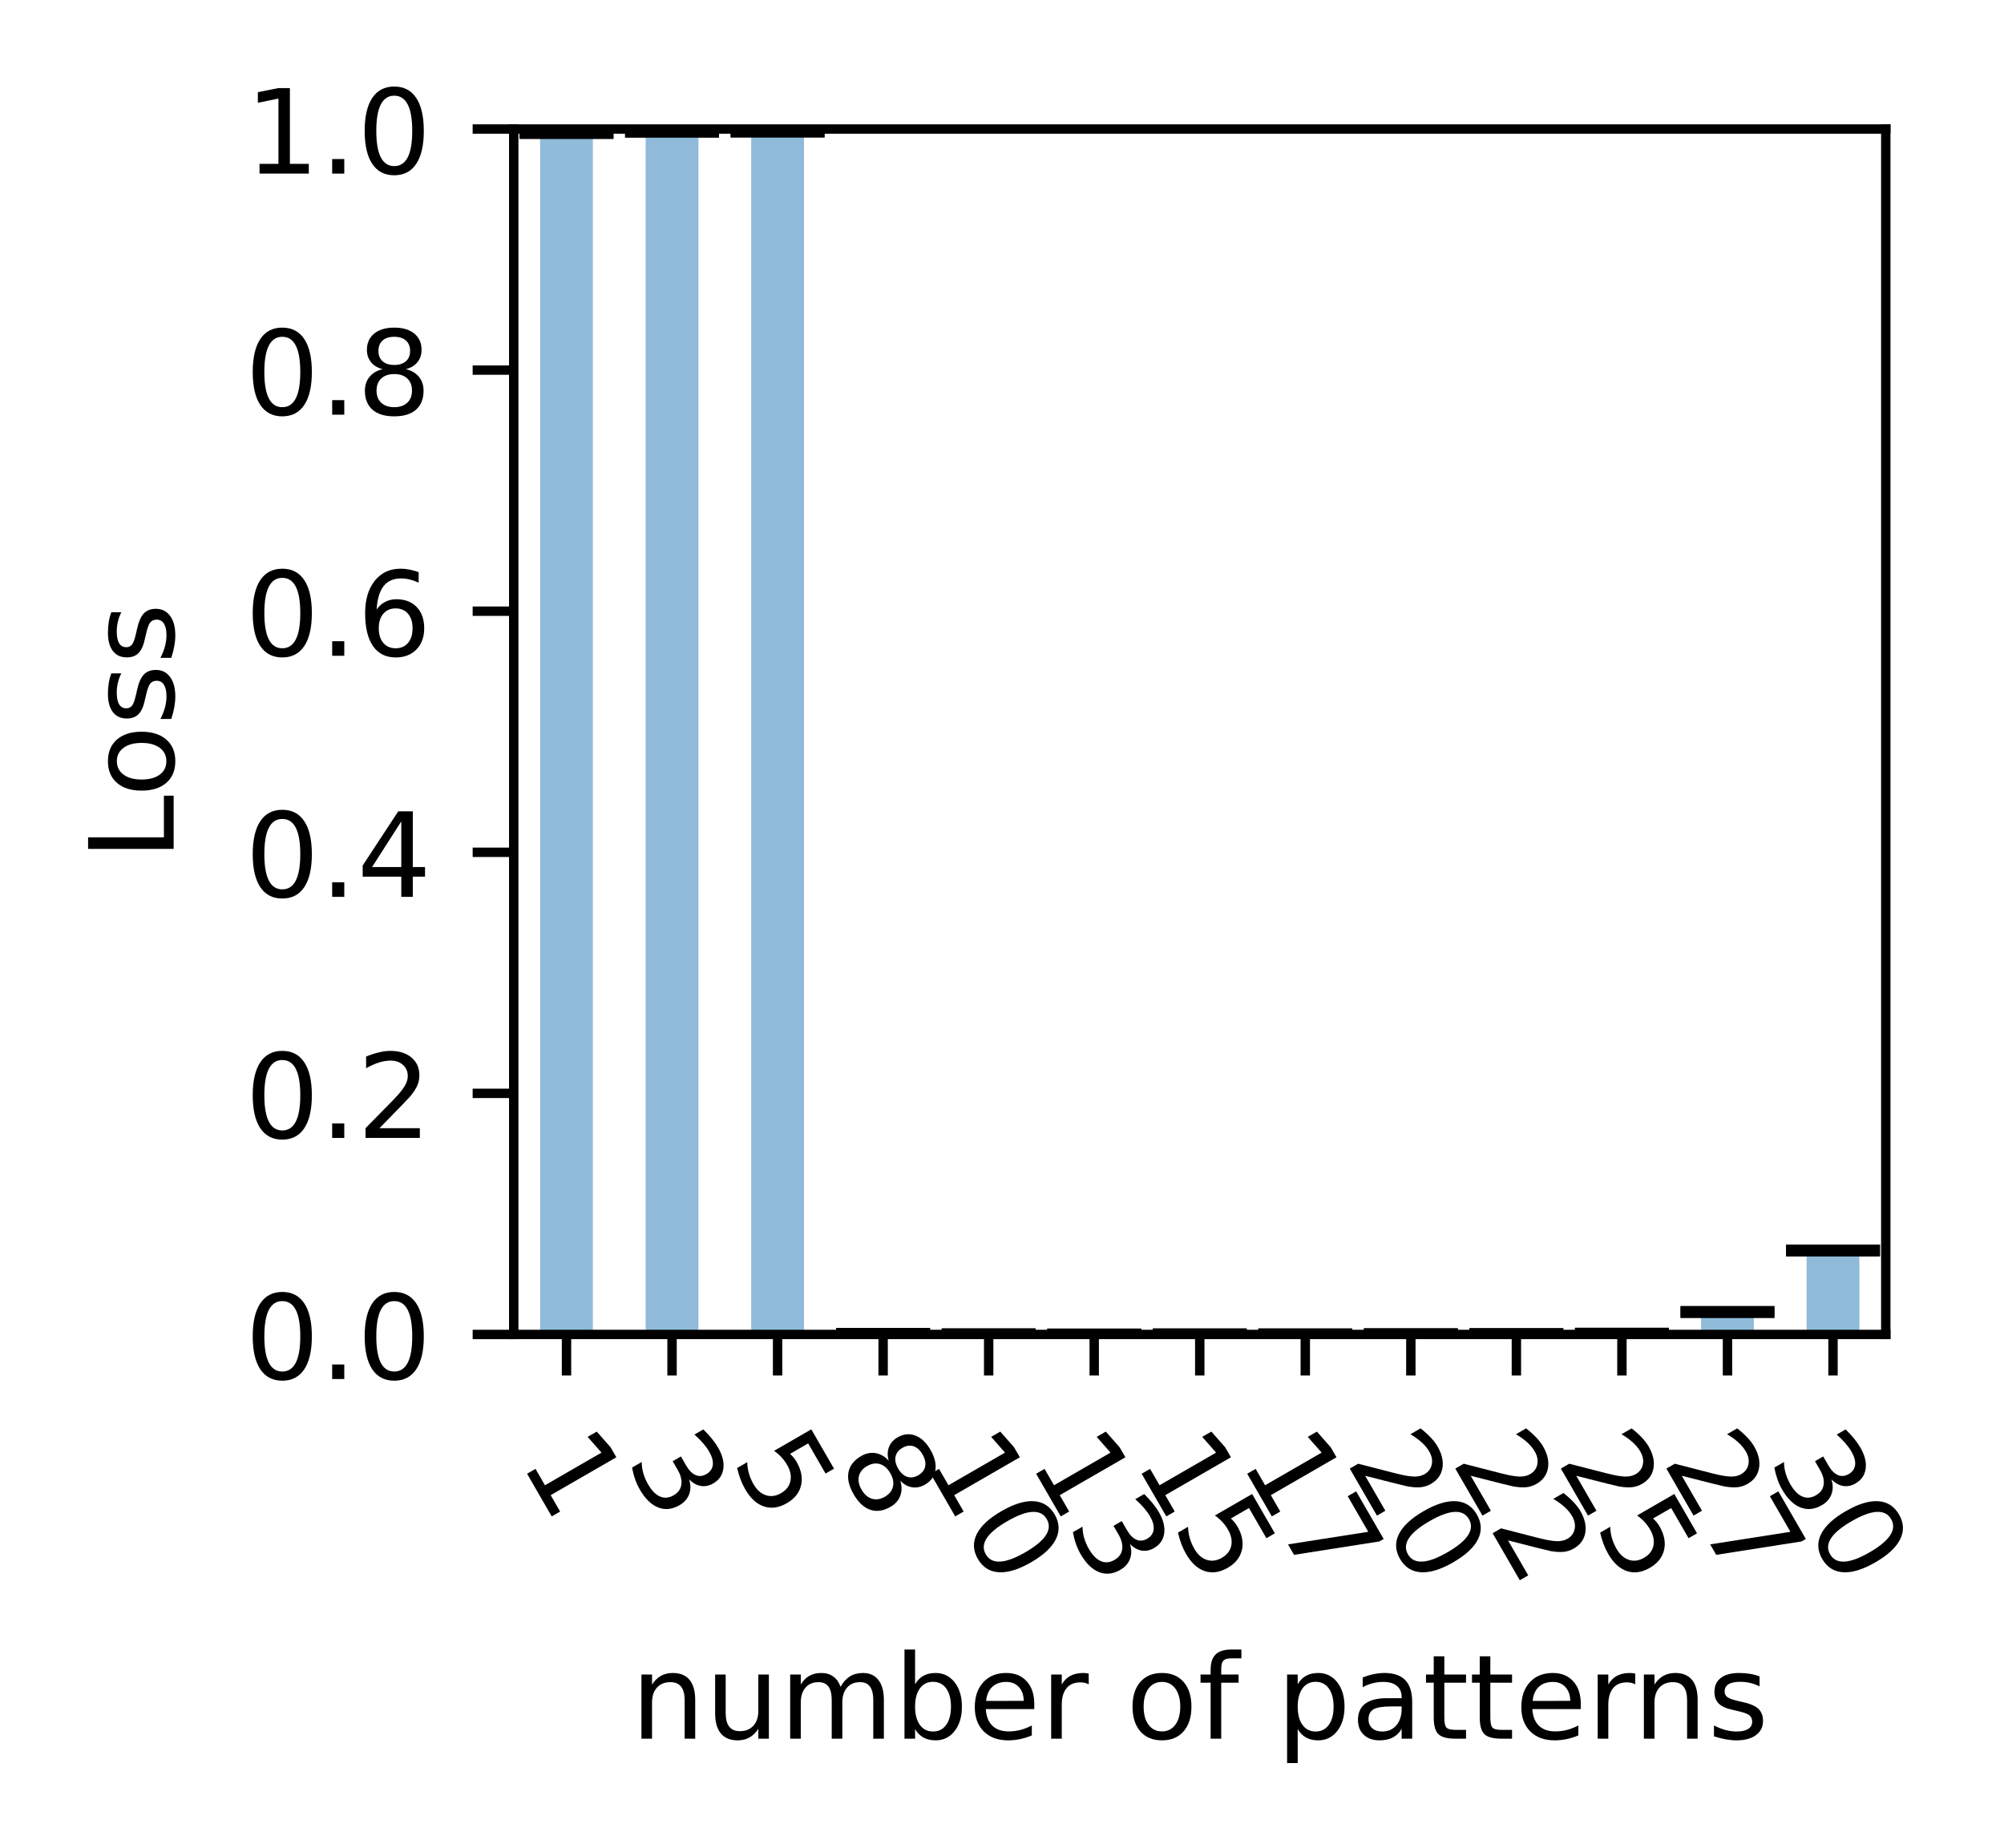
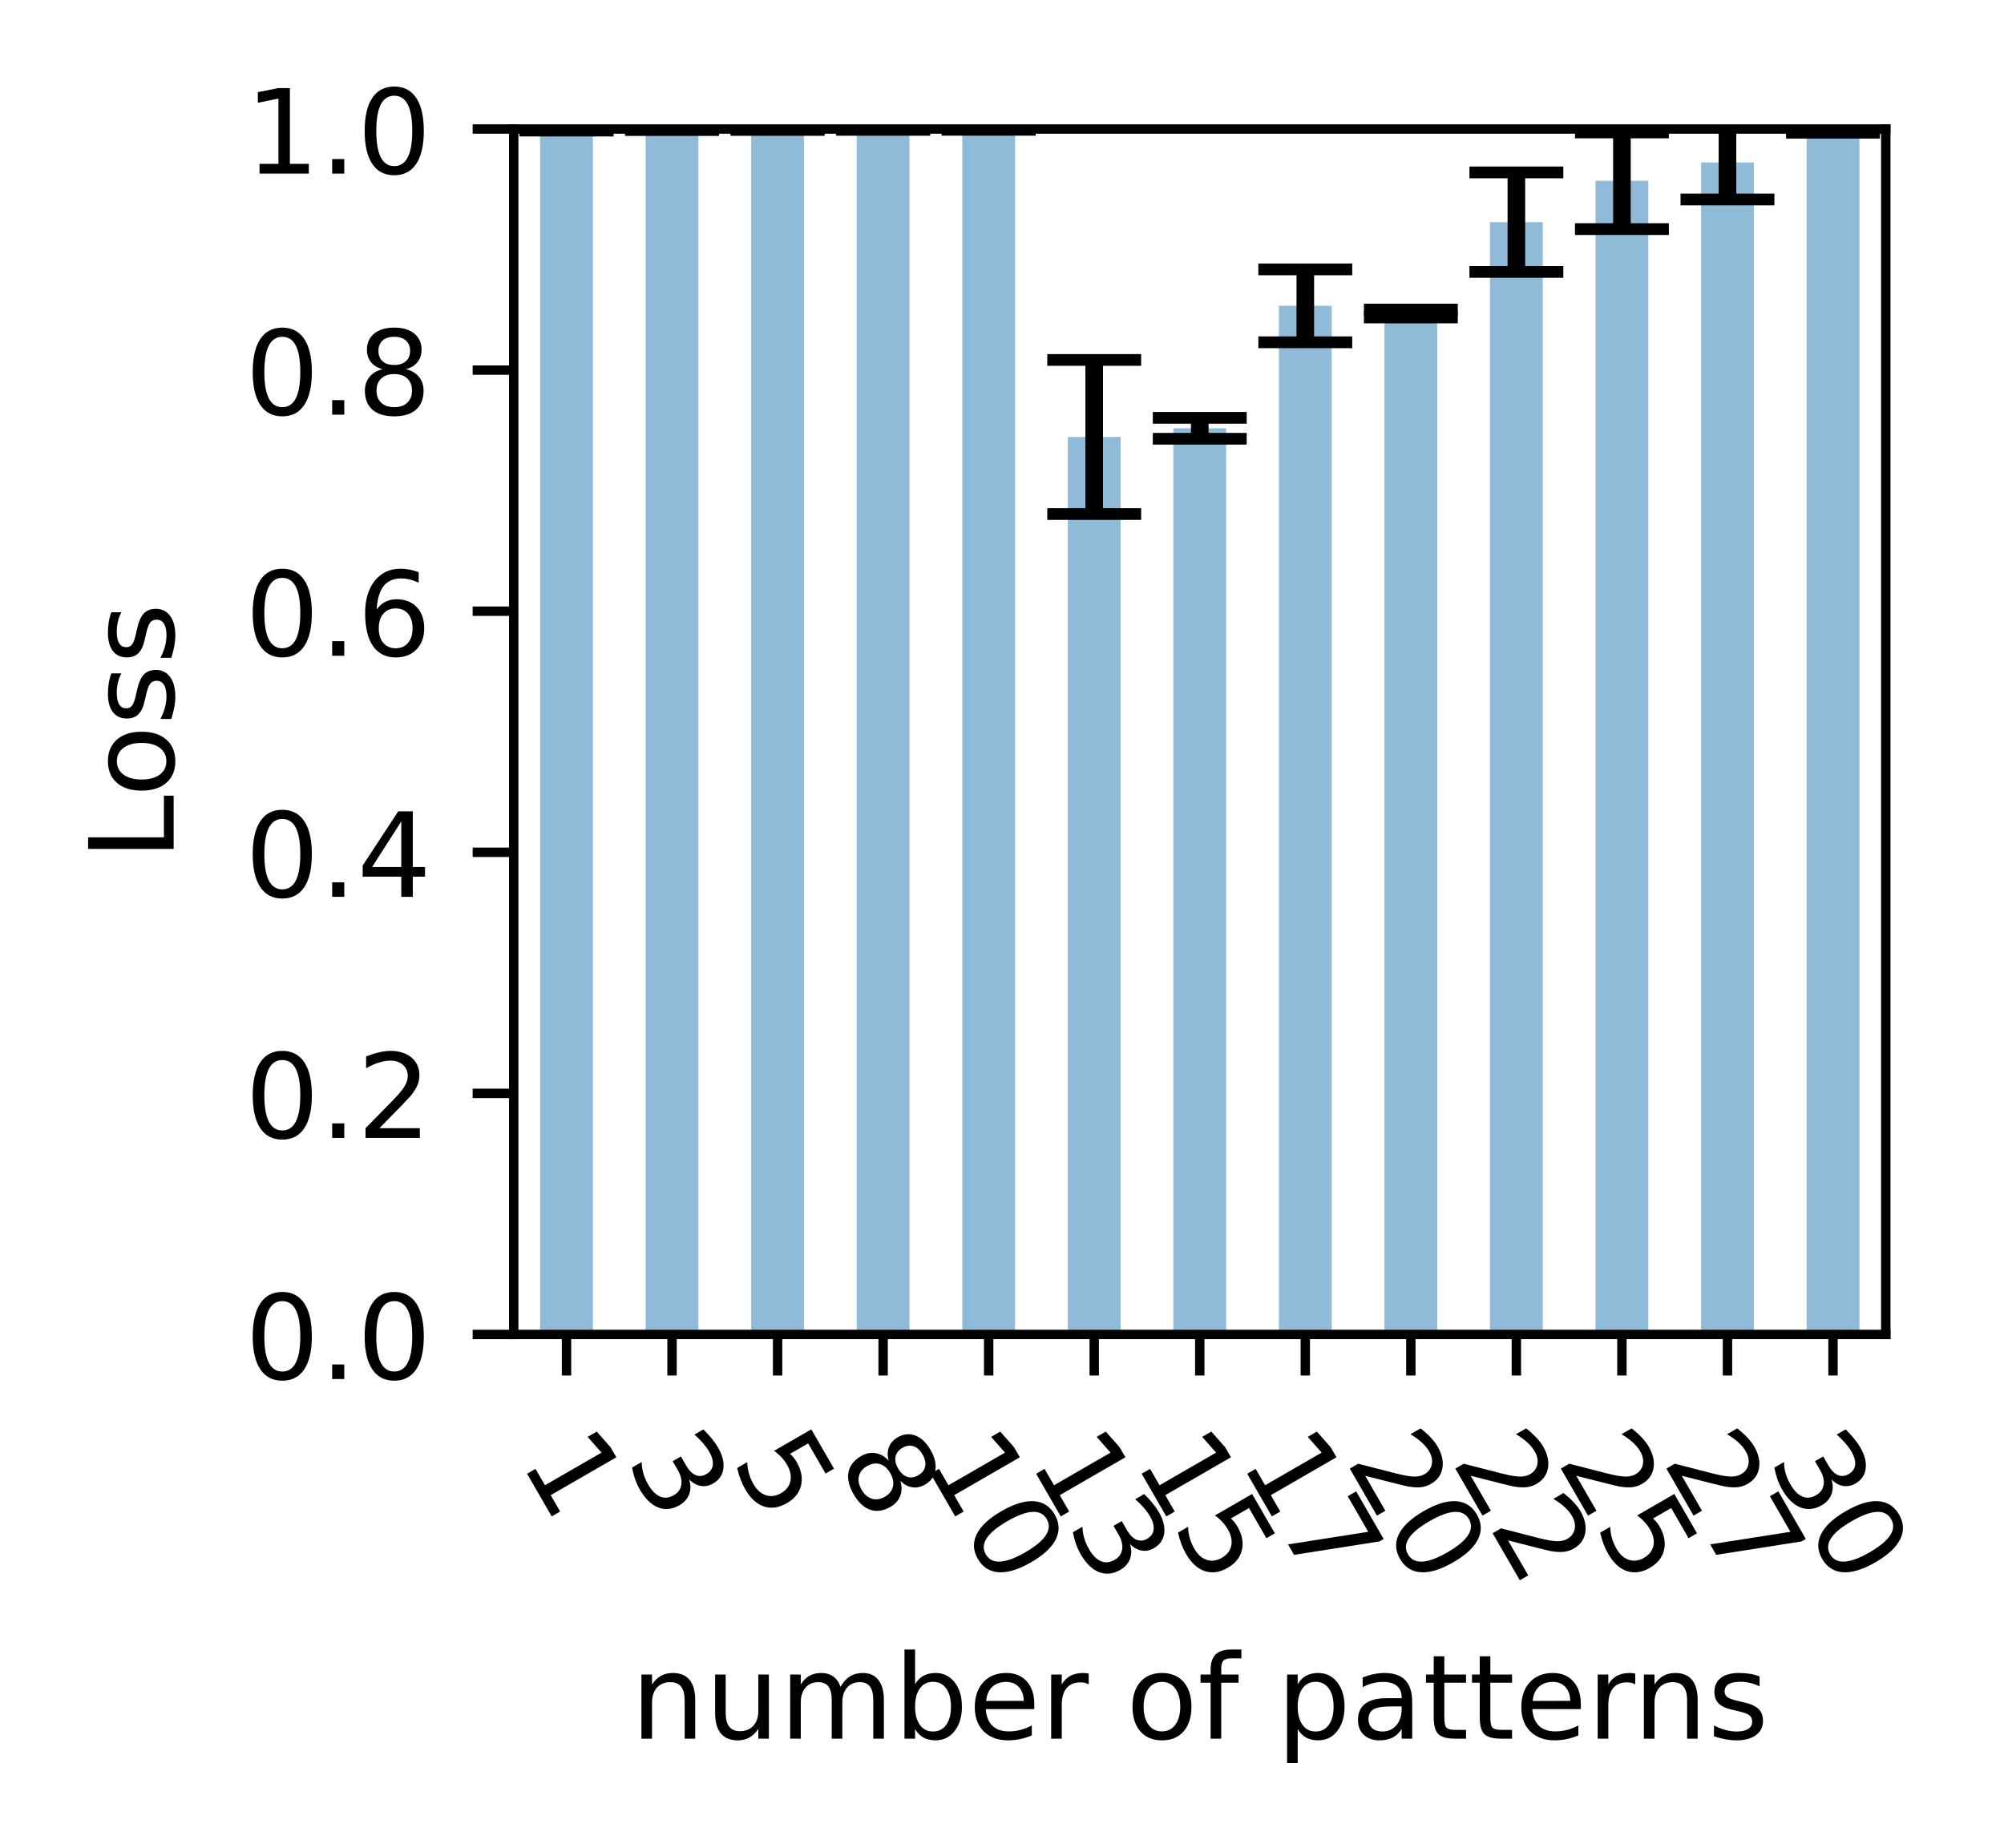
<svg xmlns="http://www.w3.org/2000/svg" xmlns:xlink="http://www.w3.org/1999/xlink" width="170.785pt" height="157.492pt" viewBox="0 0 170.785 157.492" version="1.1">
  <defs>
    <style type="text/css">*{stroke-linejoin: round; stroke-linecap: butt}</style>
  </defs>
  <g id="figure_1">
    <g id="patch_1">
      <path d="M -0 157.492  L 170.785 157.492  L 170.785 0  L -0 0  L -0 157.492  z " style="fill: none" />
    </g>
    <g id="axes_1">
      <g id="patch_2">
        <path d="M 43.781 113.755  L 160.71 113.755  L 160.71 10.999  L 43.781 10.999  L 43.781 113.755  z " style="fill: none" />
      </g>
      <g id="patch_3">
-         <path d="M 46.03 113.755  L 50.527 113.755  L 50.527 11.335  L 46.03 11.335  z " clip-path="url(#pc8d41632e6)" style="fill: #1f77b4; opacity: 0.5" />
+         <path d="M 46.03 113.755  L 50.527 113.755  L 50.527 11.122  L 46.03 11.122  z " clip-path="url(#p67c3235caa)" style="fill: #1f77b4; opacity: 0.5" />
      </g>
      <g id="patch_4">
-         <path d="M 55.024 113.755  L 59.522 113.755  L 59.522 11.223  L 55.024 11.223  z " clip-path="url(#pc8d41632e6)" style="fill: #1f77b4; opacity: 0.5" />
+         <path d="M 55.024 113.755  L 59.522 113.755  L 59.522 11.07  L 55.024 11.07  z " clip-path="url(#p67c3235caa)" style="fill: #1f77b4; opacity: 0.5" />
      </g>
      <g id="patch_5">
-         <path d="M 64.019 113.755  L 68.516 113.755  L 68.516 11.212  L 64.019 11.212  z " clip-path="url(#pc8d41632e6)" style="fill: #1f77b4; opacity: 0.5" />
+         <path d="M 64.019 113.755  L 68.516 113.755  L 68.516 11.063  L 64.019 11.063  z " clip-path="url(#p67c3235caa)" style="fill: #1f77b4; opacity: 0.5" />
      </g>
      <g id="patch_6">
-         <path d="M 73.014 113.755  L 77.511 113.755  L 77.511 113.697  L 73.014 113.697  z " clip-path="url(#pc8d41632e6)" style="fill: #1f77b4; opacity: 0.5" />
+         <path d="M 73.014 113.755  L 77.511 113.755  L 77.511 11.059  L 73.014 11.059  z " clip-path="url(#p67c3235caa)" style="fill: #1f77b4; opacity: 0.5" />
      </g>
      <g id="patch_7">
-         <path d="M 82.008 113.755  L 86.505 113.755  L 86.505 113.74  L 82.008 113.74  z " clip-path="url(#pc8d41632e6)" style="fill: #1f77b4; opacity: 0.5" />
+         <path d="M 82.008 113.755  L 86.505 113.755  L 86.505 11.056  L 82.008 11.056  z " clip-path="url(#p67c3235caa)" style="fill: #1f77b4; opacity: 0.5" />
      </g>
      <g id="patch_8">
-         <path d="M 91.003 113.755  L 95.5 113.755  L 95.5 113.755  L 91.003 113.755  z " clip-path="url(#pc8d41632e6)" style="fill: #1f77b4; opacity: 0.5" />
+         <path d="M 91.003 113.755  L 95.5 113.755  L 95.5 37.251  L 91.003 37.251  z " clip-path="url(#p67c3235caa)" style="fill: #1f77b4; opacity: 0.5" />
      </g>
      <g id="patch_9">
-         <path d="M 99.997 113.755  L 104.494 113.755  L 104.494 113.748  L 99.997 113.748  z " clip-path="url(#pc8d41632e6)" style="fill: #1f77b4; opacity: 0.5" />
+         <path d="M 99.997 113.755  L 104.494 113.755  L 104.494 36.51  L 99.997 36.51  z " clip-path="url(#p67c3235caa)" style="fill: #1f77b4; opacity: 0.5" />
      </g>
      <g id="patch_10">
-         <path d="M 108.992 113.755  L 113.489 113.755  L 113.489 113.746  L 108.992 113.746  z " clip-path="url(#pc8d41632e6)" style="fill: #1f77b4; opacity: 0.5" />
+         <path d="M 108.992 113.755  L 113.489 113.755  L 113.489 26.071  L 108.992 26.071  z " clip-path="url(#p67c3235caa)" style="fill: #1f77b4; opacity: 0.5" />
      </g>
      <g id="patch_11">
-         <path d="M 117.986 113.755  L 122.484 113.755  L 122.484 113.734  L 117.986 113.734  z " clip-path="url(#pc8d41632e6)" style="fill: #1f77b4; opacity: 0.5" />
+         <path d="M 117.986 113.755  L 122.484 113.755  L 122.484 26.723  L 117.986 26.723  z " clip-path="url(#p67c3235caa)" style="fill: #1f77b4; opacity: 0.5" />
      </g>
      <g id="patch_12">
-         <path d="M 126.981 113.755  L 131.478 113.755  L 131.478 113.722  L 126.981 113.722  z " clip-path="url(#pc8d41632e6)" style="fill: #1f77b4; opacity: 0.5" />
+         <path d="M 126.981 113.755  L 131.478 113.755  L 131.478 18.939  L 126.981 18.939  z " clip-path="url(#p67c3235caa)" style="fill: #1f77b4; opacity: 0.5" />
      </g>
      <g id="patch_13">
-         <path d="M 135.975 113.755  L 140.473 113.755  L 140.473 113.687  L 135.975 113.687  z " clip-path="url(#pc8d41632e6)" style="fill: #1f77b4; opacity: 0.5" />
+         <path d="M 135.975 113.755  L 140.473 113.755  L 140.473 15.411  L 135.975 15.411  z " clip-path="url(#p67c3235caa)" style="fill: #1f77b4; opacity: 0.5" />
      </g>
      <g id="patch_14">
-         <path d="M 144.97 113.755  L 149.467 113.755  L 149.467 111.838  L 144.97 111.838  z " clip-path="url(#pc8d41632e6)" style="fill: #1f77b4; opacity: 0.5" />
+         <path d="M 144.97 113.755  L 149.467 113.755  L 149.467 13.848  L 144.97 13.848  z " clip-path="url(#p67c3235caa)" style="fill: #1f77b4; opacity: 0.5" />
      </g>
      <g id="patch_15">
-         <path d="M 153.964 113.755  L 158.462 113.755  L 158.462 106.595  L 153.964 106.595  z " clip-path="url(#pc8d41632e6)" style="fill: #1f77b4; opacity: 0.5" />
+         <path d="M 153.964 113.755  L 158.462 113.755  L 158.462 11.16  L 153.964 11.16  z " clip-path="url(#p67c3235caa)" style="fill: #1f77b4; opacity: 0.5" />
      </g>
      <g id="matplotlib.axis_1">
        <g id="xtick_1">
          <g id="line2d_1">
            <defs>
-               <path id="mbd20e895d9" d="M 0 0  L 0 3.5  " style="stroke: #000000; stroke-width: 0.8" />
+               <path id="m552eca03ba" d="M 0 0  L 0 3.5  " style="stroke: #000000; stroke-width: 0.8" />
            </defs>
            <g>
-               <use xlink:href="#mbd20e895d9" x="48.279" y="113.755" style="stroke: #000000; stroke-width: 0.8" />
+               <use xlink:href="#m552eca03ba" x="48.279" y="113.755" style="stroke: #000000; stroke-width: 0.8" />
            </g>
          </g>
          <g id="text_1">
            <g transform="translate(44.29821 124.5543) rotate(-300) scale(0.1 -0.1)">
              <defs>
                <path id="DejaVuSans-31" d="M 794 531  L 1825 531  L 1825 4091  L 703 3866  L 703 4441  L 1819 4666  L 2450 4666  L 2450 531  L 3481 531  L 3481 0  L 794 0  L 794 531  z " transform="scale(0.015625)" />
              </defs>
              <use xlink:href="#DejaVuSans-31" />
            </g>
          </g>
        </g>
        <g id="xtick_2">
          <g id="line2d_2">
            <g>
-               <use xlink:href="#mbd20e895d9" x="57.273" y="113.755" style="stroke: #000000; stroke-width: 0.8" />
+               <use xlink:href="#m552eca03ba" x="57.273" y="113.755" style="stroke: #000000; stroke-width: 0.8" />
            </g>
          </g>
          <g id="text_2">
            <g transform="translate(53.29276 124.5543) rotate(-300) scale(0.1 -0.1)">
              <defs>
                <path id="DejaVuSans-33" d="M 2597 2516  Q 3050 2419 3304 2112  Q 3559 1806 3559 1356  Q 3559 666 3084 287  Q 2609 -91 1734 -91  Q 1441 -91 1130 -33  Q 819 25 488 141  L 488 750  Q 750 597 1062 519  Q 1375 441 1716 441  Q 2309 441 2620 675  Q 2931 909 2931 1356  Q 2931 1769 2642 2001  Q 2353 2234 1838 2234  L 1294 2234  L 1294 2753  L 1863 2753  Q 2328 2753 2575 2939  Q 2822 3125 2822 3475  Q 2822 3834 2567 4026  Q 2313 4219 1838 4219  Q 1578 4219 1281 4162  Q 984 4106 628 3988  L 628 4550  Q 988 4650 1302 4700  Q 1616 4750 1894 4750  Q 2613 4750 3031 4423  Q 3450 4097 3450 3541  Q 3450 3153 3228 2886  Q 3006 2619 2597 2516  z " transform="scale(0.015625)" />
              </defs>
              <use xlink:href="#DejaVuSans-33" />
            </g>
          </g>
        </g>
        <g id="xtick_3">
          <g id="line2d_3">
            <g>
-               <use xlink:href="#mbd20e895d9" x="66.268" y="113.755" style="stroke: #000000; stroke-width: 0.8" />
+               <use xlink:href="#m552eca03ba" x="66.268" y="113.755" style="stroke: #000000; stroke-width: 0.8" />
            </g>
          </g>
          <g id="text_3">
            <g transform="translate(62.28731 124.5543) rotate(-300) scale(0.1 -0.1)">
              <defs>
                <path id="DejaVuSans-35" d="M 691 4666  L 3169 4666  L 3169 4134  L 1269 4134  L 1269 2991  Q 1406 3038 1543 3061  Q 1681 3084 1819 3084  Q 2600 3084 3056 2656  Q 3513 2228 3513 1497  Q 3513 744 3044 326  Q 2575 -91 1722 -91  Q 1428 -91 1123 -41  Q 819 9 494 109  L 494 744  Q 775 591 1075 516  Q 1375 441 1709 441  Q 2250 441 2565 725  Q 2881 1009 2881 1497  Q 2881 1984 2565 2268  Q 2250 2553 1709 2553  Q 1456 2553 1204 2497  Q 953 2441 691 2322  L 691 4666  z " transform="scale(0.015625)" />
              </defs>
              <use xlink:href="#DejaVuSans-35" />
            </g>
          </g>
        </g>
        <g id="xtick_4">
          <g id="line2d_4">
            <g>
-               <use xlink:href="#mbd20e895d9" x="75.262" y="113.755" style="stroke: #000000; stroke-width: 0.8" />
+               <use xlink:href="#m552eca03ba" x="75.262" y="113.755" style="stroke: #000000; stroke-width: 0.8" />
            </g>
          </g>
          <g id="text_4">
            <g transform="translate(71.28186 124.5543) rotate(-300) scale(0.1 -0.1)">
              <defs>
                <path id="DejaVuSans-38" d="M 2034 2216  Q 1584 2216 1326 1975  Q 1069 1734 1069 1313  Q 1069 891 1326 650  Q 1584 409 2034 409  Q 2484 409 2743 651  Q 3003 894 3003 1313  Q 3003 1734 2745 1975  Q 2488 2216 2034 2216  z M 1403 2484  Q 997 2584 770 2862  Q 544 3141 544 3541  Q 544 4100 942 4425  Q 1341 4750 2034 4750  Q 2731 4750 3128 4425  Q 3525 4100 3525 3541  Q 3525 3141 3298 2862  Q 3072 2584 2669 2484  Q 3125 2378 3379 2068  Q 3634 1759 3634 1313  Q 3634 634 3220 271  Q 2806 -91 2034 -91  Q 1263 -91 848 271  Q 434 634 434 1313  Q 434 1759 690 2068  Q 947 2378 1403 2484  z M 1172 3481  Q 1172 3119 1398 2916  Q 1625 2713 2034 2713  Q 2441 2713 2670 2916  Q 2900 3119 2900 3481  Q 2900 3844 2670 4047  Q 2441 4250 2034 4250  Q 1625 4250 1398 4047  Q 1172 3844 1172 3481  z " transform="scale(0.015625)" />
              </defs>
              <use xlink:href="#DejaVuSans-38" />
            </g>
          </g>
        </g>
        <g id="xtick_5">
          <g id="line2d_5">
            <g>
-               <use xlink:href="#mbd20e895d9" x="84.257" y="113.755" style="stroke: #000000; stroke-width: 0.8" />
+               <use xlink:href="#m552eca03ba" x="84.257" y="113.755" style="stroke: #000000; stroke-width: 0.8" />
            </g>
          </g>
          <g id="text_5">
            <g transform="translate(78.68578 124.5543) rotate(-300) scale(0.1 -0.1)">
              <defs>
                <path id="DejaVuSans-30" d="M 2034 4250  Q 1547 4250 1301 3770  Q 1056 3291 1056 2328  Q 1056 1369 1301 889  Q 1547 409 2034 409  Q 2525 409 2770 889  Q 3016 1369 3016 2328  Q 3016 3291 2770 3770  Q 2525 4250 2034 4250  z M 2034 4750  Q 2819 4750 3233 4129  Q 3647 3509 3647 2328  Q 3647 1150 3233 529  Q 2819 -91 2034 -91  Q 1250 -91 836 529  Q 422 1150 422 2328  Q 422 3509 836 4129  Q 1250 4750 2034 4750  z " transform="scale(0.015625)" />
              </defs>
              <use xlink:href="#DejaVuSans-31" />
              <use xlink:href="#DejaVuSans-30" transform="translate(63.62305 0)" />
            </g>
          </g>
        </g>
        <g id="xtick_6">
          <g id="line2d_6">
            <g>
-               <use xlink:href="#mbd20e895d9" x="93.251" y="113.755" style="stroke: #000000; stroke-width: 0.8" />
+               <use xlink:href="#m552eca03ba" x="93.251" y="113.755" style="stroke: #000000; stroke-width: 0.8" />
            </g>
          </g>
          <g id="text_6">
            <g transform="translate(87.68033 124.5543) rotate(-300) scale(0.1 -0.1)">
              <use xlink:href="#DejaVuSans-31" />
              <use xlink:href="#DejaVuSans-33" transform="translate(63.62305 0)" />
            </g>
          </g>
        </g>
        <g id="xtick_7">
          <g id="line2d_7">
            <g>
-               <use xlink:href="#mbd20e895d9" x="102.246" y="113.755" style="stroke: #000000; stroke-width: 0.8" />
+               <use xlink:href="#m552eca03ba" x="102.246" y="113.755" style="stroke: #000000; stroke-width: 0.8" />
            </g>
          </g>
          <g id="text_7">
            <g transform="translate(96.67488 124.5543) rotate(-300) scale(0.1 -0.1)">
              <use xlink:href="#DejaVuSans-31" />
              <use xlink:href="#DejaVuSans-35" transform="translate(63.62305 0)" />
            </g>
          </g>
        </g>
        <g id="xtick_8">
          <g id="line2d_8">
            <g>
-               <use xlink:href="#mbd20e895d9" x="111.24" y="113.755" style="stroke: #000000; stroke-width: 0.8" />
+               <use xlink:href="#m552eca03ba" x="111.24" y="113.755" style="stroke: #000000; stroke-width: 0.8" />
            </g>
          </g>
          <g id="text_8">
            <g transform="translate(105.6694 124.5543) rotate(-300) scale(0.1 -0.1)">
              <defs>
                <path id="DejaVuSans-37" d="M 525 4666  L 3525 4666  L 3525 4397  L 1831 0  L 1172 0  L 2766 4134  L 525 4134  L 525 4666  z " transform="scale(0.015625)" />
              </defs>
              <use xlink:href="#DejaVuSans-31" />
              <use xlink:href="#DejaVuSans-37" transform="translate(63.62305 0)" />
            </g>
          </g>
        </g>
        <g id="xtick_9">
          <g id="line2d_9">
            <g>
-               <use xlink:href="#mbd20e895d9" x="120.235" y="113.755" style="stroke: #000000; stroke-width: 0.8" />
+               <use xlink:href="#m552eca03ba" x="120.235" y="113.755" style="stroke: #000000; stroke-width: 0.8" />
            </g>
          </g>
          <g id="text_9">
            <g transform="translate(114.664 124.5543) rotate(-300) scale(0.1 -0.1)">
              <defs>
                <path id="DejaVuSans-32" d="M 1228 531  L 3431 531  L 3431 0  L 469 0  L 469 531  Q 828 903 1448 1529  Q 2069 2156 2228 2338  Q 2531 2678 2651 2914  Q 2772 3150 2772 3378  Q 2772 3750 2511 3984  Q 2250 4219 1831 4219  Q 1534 4219 1204 4116  Q 875 4013 500 3803  L 500 4441  Q 881 4594 1212 4672  Q 1544 4750 1819 4750  Q 2544 4750 2975 4387  Q 3406 4025 3406 3419  Q 3406 3131 3298 2873  Q 3191 2616 2906 2266  Q 2828 2175 2409 1742  Q 1991 1309 1228 531  z " transform="scale(0.015625)" />
              </defs>
              <use xlink:href="#DejaVuSans-32" />
              <use xlink:href="#DejaVuSans-30" transform="translate(63.62305 0)" />
            </g>
          </g>
        </g>
        <g id="xtick_10">
          <g id="line2d_10">
            <g>
-               <use xlink:href="#mbd20e895d9" x="129.229" y="113.755" style="stroke: #000000; stroke-width: 0.8" />
+               <use xlink:href="#m552eca03ba" x="129.229" y="113.755" style="stroke: #000000; stroke-width: 0.8" />
            </g>
          </g>
          <g id="text_10">
            <g transform="translate(123.6585 124.5543) rotate(-300) scale(0.1 -0.1)">
              <use xlink:href="#DejaVuSans-32" />
              <use xlink:href="#DejaVuSans-32" transform="translate(63.62305 0)" />
            </g>
          </g>
        </g>
        <g id="xtick_11">
          <g id="line2d_11">
            <g>
-               <use xlink:href="#mbd20e895d9" x="138.224" y="113.755" style="stroke: #000000; stroke-width: 0.8" />
+               <use xlink:href="#m552eca03ba" x="138.224" y="113.755" style="stroke: #000000; stroke-width: 0.8" />
            </g>
          </g>
          <g id="text_11">
            <g transform="translate(132.6531 124.5543) rotate(-300) scale(0.1 -0.1)">
              <use xlink:href="#DejaVuSans-32" />
              <use xlink:href="#DejaVuSans-35" transform="translate(63.62305 0)" />
            </g>
          </g>
        </g>
        <g id="xtick_12">
          <g id="line2d_12">
            <g>
-               <use xlink:href="#mbd20e895d9" x="147.219" y="113.755" style="stroke: #000000; stroke-width: 0.8" />
+               <use xlink:href="#m552eca03ba" x="147.219" y="113.755" style="stroke: #000000; stroke-width: 0.8" />
            </g>
          </g>
          <g id="text_12">
            <g transform="translate(141.6476 124.5543) rotate(-300) scale(0.1 -0.1)">
              <use xlink:href="#DejaVuSans-32" />
              <use xlink:href="#DejaVuSans-37" transform="translate(63.62305 0)" />
            </g>
          </g>
        </g>
        <g id="xtick_13">
          <g id="line2d_13">
            <g>
-               <use xlink:href="#mbd20e895d9" x="156.213" y="113.755" style="stroke: #000000; stroke-width: 0.8" />
+               <use xlink:href="#m552eca03ba" x="156.213" y="113.755" style="stroke: #000000; stroke-width: 0.8" />
            </g>
          </g>
          <g id="text_13">
            <g transform="translate(150.6422 124.5543) rotate(-300) scale(0.1 -0.1)">
              <use xlink:href="#DejaVuSans-33" />
              <use xlink:href="#DejaVuSans-30" transform="translate(63.62305 0)" />
            </g>
          </g>
        </g>
        <g id="text_14">
          <g transform="translate(53.75754 148.2128) scale(0.1 -0.1)">
            <defs>
              <path id="DejaVuSans-6e" d="M 3513 2113  L 3513 0  L 2938 0  L 2938 2094  Q 2938 2591 2744 2837  Q 2550 3084 2163 3084  Q 1697 3084 1428 2787  Q 1159 2491 1159 1978  L 1159 0  L 581 0  L 581 3500  L 1159 3500  L 1159 2956  Q 1366 3272 1645 3428  Q 1925 3584 2291 3584  Q 2894 3584 3203 3211  Q 3513 2838 3513 2113  z " transform="scale(0.015625)" />
              <path id="DejaVuSans-75" d="M 544 1381  L 544 3500  L 1119 3500  L 1119 1403  Q 1119 906 1312 657  Q 1506 409 1894 409  Q 2359 409 2629 706  Q 2900 1003 2900 1516  L 2900 3500  L 3475 3500  L 3475 0  L 2900 0  L 2900 538  Q 2691 219 2414 64  Q 2138 -91 1772 -91  Q 1169 -91 856 284  Q 544 659 544 1381  z M 1991 3584  L 1991 3584  z " transform="scale(0.015625)" />
              <path id="DejaVuSans-6d" d="M 3328 2828  Q 3544 3216 3844 3400  Q 4144 3584 4550 3584  Q 5097 3584 5394 3201  Q 5691 2819 5691 2113  L 5691 0  L 5113 0  L 5113 2094  Q 5113 2597 4934 2840  Q 4756 3084 4391 3084  Q 3944 3084 3684 2787  Q 3425 2491 3425 1978  L 3425 0  L 2847 0  L 2847 2094  Q 2847 2600 2669 2842  Q 2491 3084 2119 3084  Q 1678 3084 1418 2786  Q 1159 2488 1159 1978  L 1159 0  L 581 0  L 581 3500  L 1159 3500  L 1159 2956  Q 1356 3278 1631 3431  Q 1906 3584 2284 3584  Q 2666 3584 2933 3390  Q 3200 3197 3328 2828  z " transform="scale(0.015625)" />
              <path id="DejaVuSans-62" d="M 3116 1747  Q 3116 2381 2855 2742  Q 2594 3103 2138 3103  Q 1681 3103 1420 2742  Q 1159 2381 1159 1747  Q 1159 1113 1420 752  Q 1681 391 2138 391  Q 2594 391 2855 752  Q 3116 1113 3116 1747  z M 1159 2969  Q 1341 3281 1617 3432  Q 1894 3584 2278 3584  Q 2916 3584 3314 3078  Q 3713 2572 3713 1747  Q 3713 922 3314 415  Q 2916 -91 2278 -91  Q 1894 -91 1617 61  Q 1341 213 1159 525  L 1159 0  L 581 0  L 581 4863  L 1159 4863  L 1159 2969  z " transform="scale(0.015625)" />
              <path id="DejaVuSans-65" d="M 3597 1894  L 3597 1613  L 953 1613  Q 991 1019 1311 708  Q 1631 397 2203 397  Q 2534 397 2845 478  Q 3156 559 3463 722  L 3463 178  Q 3153 47 2828 -22  Q 2503 -91 2169 -91  Q 1331 -91 842 396  Q 353 884 353 1716  Q 353 2575 817 3079  Q 1281 3584 2069 3584  Q 2775 3584 3186 3129  Q 3597 2675 3597 1894  z M 3022 2063  Q 3016 2534 2758 2815  Q 2500 3097 2075 3097  Q 1594 3097 1305 2825  Q 1016 2553 972 2059  L 3022 2063  z " transform="scale(0.015625)" />
              <path id="DejaVuSans-72" d="M 2631 2963  Q 2534 3019 2420 3045  Q 2306 3072 2169 3072  Q 1681 3072 1420 2755  Q 1159 2438 1159 1844  L 1159 0  L 581 0  L 581 3500  L 1159 3500  L 1159 2956  Q 1341 3275 1631 3429  Q 1922 3584 2338 3584  Q 2397 3584 2469 3576  Q 2541 3569 2628 3553  L 2631 2963  z " transform="scale(0.015625)" />
              <path id="DejaVuSans-20" transform="scale(0.015625)" />
              <path id="DejaVuSans-6f" d="M 1959 3097  Q 1497 3097 1228 2736  Q 959 2375 959 1747  Q 959 1119 1226 758  Q 1494 397 1959 397  Q 2419 397 2687 759  Q 2956 1122 2956 1747  Q 2956 2369 2687 2733  Q 2419 3097 1959 3097  z M 1959 3584  Q 2709 3584 3137 3096  Q 3566 2609 3566 1747  Q 3566 888 3137 398  Q 2709 -91 1959 -91  Q 1206 -91 779 398  Q 353 888 353 1747  Q 353 2609 779 3096  Q 1206 3584 1959 3584  z " transform="scale(0.015625)" />
              <path id="DejaVuSans-66" d="M 2375 4863  L 2375 4384  L 1825 4384  Q 1516 4384 1395 4259  Q 1275 4134 1275 3809  L 1275 3500  L 2222 3500  L 2222 3053  L 1275 3053  L 1275 0  L 697 0  L 697 3053  L 147 3053  L 147 3500  L 697 3500  L 697 3744  Q 697 4328 969 4595  Q 1241 4863 1831 4863  L 2375 4863  z " transform="scale(0.015625)" />
              <path id="DejaVuSans-70" d="M 1159 525  L 1159 -1331  L 581 -1331  L 581 3500  L 1159 3500  L 1159 2969  Q 1341 3281 1617 3432  Q 1894 3584 2278 3584  Q 2916 3584 3314 3078  Q 3713 2572 3713 1747  Q 3713 922 3314 415  Q 2916 -91 2278 -91  Q 1894 -91 1617 61  Q 1341 213 1159 525  z M 3116 1747  Q 3116 2381 2855 2742  Q 2594 3103 2138 3103  Q 1681 3103 1420 2742  Q 1159 2381 1159 1747  Q 1159 1113 1420 752  Q 1681 391 2138 391  Q 2594 391 2855 752  Q 3116 1113 3116 1747  z " transform="scale(0.015625)" />
              <path id="DejaVuSans-61" d="M 2194 1759  Q 1497 1759 1228 1600  Q 959 1441 959 1056  Q 959 750 1161 570  Q 1363 391 1709 391  Q 2188 391 2477 730  Q 2766 1069 2766 1631  L 2766 1759  L 2194 1759  z M 3341 1997  L 3341 0  L 2766 0  L 2766 531  Q 2569 213 2275 61  Q 1981 -91 1556 -91  Q 1019 -91 701 211  Q 384 513 384 1019  Q 384 1609 779 1909  Q 1175 2209 1959 2209  L 2766 2209  L 2766 2266  Q 2766 2663 2505 2880  Q 2244 3097 1772 3097  Q 1472 3097 1187 3025  Q 903 2953 641 2809  L 641 3341  Q 956 3463 1253 3523  Q 1550 3584 1831 3584  Q 2591 3584 2966 3190  Q 3341 2797 3341 1997  z " transform="scale(0.015625)" />
              <path id="DejaVuSans-74" d="M 1172 4494  L 1172 3500  L 2356 3500  L 2356 3053  L 1172 3053  L 1172 1153  Q 1172 725 1289 603  Q 1406 481 1766 481  L 2356 481  L 2356 0  L 1766 0  Q 1100 0 847 248  Q 594 497 594 1153  L 594 3053  L 172 3053  L 172 3500  L 594 3500  L 594 4494  L 1172 4494  z " transform="scale(0.015625)" />
              <path id="DejaVuSans-73" d="M 2834 3397  L 2834 2853  Q 2591 2978 2328 3040  Q 2066 3103 1784 3103  Q 1356 3103 1142 2972  Q 928 2841 928 2578  Q 928 2378 1081 2264  Q 1234 2150 1697 2047  L 1894 2003  Q 2506 1872 2764 1633  Q 3022 1394 3022 966  Q 3022 478 2636 193  Q 2250 -91 1575 -91  Q 1294 -91 989 -36  Q 684 19 347 128  L 347 722  Q 666 556 975 473  Q 1284 391 1588 391  Q 1994 391 2212 530  Q 2431 669 2431 922  Q 2431 1156 2273 1281  Q 2116 1406 1581 1522  L 1381 1569  Q 847 1681 609 1914  Q 372 2147 372 2553  Q 372 3047 722 3315  Q 1072 3584 1716 3584  Q 2034 3584 2315 3537  Q 2597 3491 2834 3397  z " transform="scale(0.015625)" />
            </defs>
            <use xlink:href="#DejaVuSans-6e" />
            <use xlink:href="#DejaVuSans-75" transform="translate(63.37891 0)" />
            <use xlink:href="#DejaVuSans-6d" transform="translate(126.7578 0)" />
            <use xlink:href="#DejaVuSans-62" transform="translate(224.1699 0)" />
            <use xlink:href="#DejaVuSans-65" transform="translate(287.6465 0)" />
            <use xlink:href="#DejaVuSans-72" transform="translate(349.1699 0)" />
            <use xlink:href="#DejaVuSans-20" transform="translate(390.2832 0)" />
            <use xlink:href="#DejaVuSans-6f" transform="translate(422.0703 0)" />
            <use xlink:href="#DejaVuSans-66" transform="translate(483.252 0)" />
            <use xlink:href="#DejaVuSans-20" transform="translate(518.457 0)" />
            <use xlink:href="#DejaVuSans-70" transform="translate(550.2441 0)" />
            <use xlink:href="#DejaVuSans-61" transform="translate(613.7207 0)" />
            <use xlink:href="#DejaVuSans-74" transform="translate(675 0)" />
            <use xlink:href="#DejaVuSans-74" transform="translate(714.209 0)" />
            <use xlink:href="#DejaVuSans-65" transform="translate(753.418 0)" />
            <use xlink:href="#DejaVuSans-72" transform="translate(814.9414 0)" />
            <use xlink:href="#DejaVuSans-6e" transform="translate(854.3047 0)" />
            <use xlink:href="#DejaVuSans-73" transform="translate(917.6836 0)" />
          </g>
        </g>
      </g>
      <g id="matplotlib.axis_2">
        <g id="ytick_1">
          <g id="line2d_14">
            <defs>
-               <path id="m651241684f" d="M 0 0  L -3.5 0  " style="stroke: #000000; stroke-width: 0.8" />
+               <path id="m582623f16f" d="M 0 0  L -3.5 0  " style="stroke: #000000; stroke-width: 0.8" />
            </defs>
            <g>
-               <use xlink:href="#m651241684f" x="43.781" y="113.755" style="stroke: #000000; stroke-width: 0.8" />
+               <use xlink:href="#m582623f16f" x="43.781" y="113.755" style="stroke: #000000; stroke-width: 0.8" />
            </g>
          </g>
          <g id="text_15">
            <g transform="translate(20.87813 117.5543) scale(0.1 -0.1)">
              <defs>
                <path id="DejaVuSans-2e" d="M 684 794  L 1344 794  L 1344 0  L 684 0  L 684 794  z " transform="scale(0.015625)" />
              </defs>
              <use xlink:href="#DejaVuSans-30" />
              <use xlink:href="#DejaVuSans-2e" transform="translate(63.62305 0)" />
              <use xlink:href="#DejaVuSans-30" transform="translate(95.41016 0)" />
            </g>
          </g>
        </g>
        <g id="ytick_2">
          <g id="line2d_15">
            <g>
-               <use xlink:href="#m651241684f" x="43.781" y="93.204" style="stroke: #000000; stroke-width: 0.8" />
+               <use xlink:href="#m582623f16f" x="43.781" y="93.204" style="stroke: #000000; stroke-width: 0.8" />
            </g>
          </g>
          <g id="text_16">
            <g transform="translate(20.87813 97.00316) scale(0.1 -0.1)">
              <use xlink:href="#DejaVuSans-30" />
              <use xlink:href="#DejaVuSans-2e" transform="translate(63.62305 0)" />
              <use xlink:href="#DejaVuSans-32" transform="translate(95.41016 0)" />
            </g>
          </g>
        </g>
        <g id="ytick_3">
          <g id="line2d_16">
            <g>
-               <use xlink:href="#m651241684f" x="43.781" y="72.653" style="stroke: #000000; stroke-width: 0.8" />
+               <use xlink:href="#m582623f16f" x="43.781" y="72.653" style="stroke: #000000; stroke-width: 0.8" />
            </g>
          </g>
          <g id="text_17">
            <g transform="translate(20.87813 76.45198) scale(0.1 -0.1)">
              <defs>
                <path id="DejaVuSans-34" d="M 2419 4116  L 825 1625  L 2419 1625  L 2419 4116  z M 2253 4666  L 3047 4666  L 3047 1625  L 3713 1625  L 3713 1100  L 3047 1100  L 3047 0  L 2419 0  L 2419 1100  L 313 1100  L 313 1709  L 2253 4666  z " transform="scale(0.015625)" />
              </defs>
              <use xlink:href="#DejaVuSans-30" />
              <use xlink:href="#DejaVuSans-2e" transform="translate(63.62305 0)" />
              <use xlink:href="#DejaVuSans-34" transform="translate(95.41016 0)" />
            </g>
          </g>
        </g>
        <g id="ytick_4">
          <g id="line2d_17">
            <g>
-               <use xlink:href="#m651241684f" x="43.781" y="52.102" style="stroke: #000000; stroke-width: 0.8" />
+               <use xlink:href="#m582623f16f" x="43.781" y="52.102" style="stroke: #000000; stroke-width: 0.8" />
            </g>
          </g>
          <g id="text_18">
            <g transform="translate(20.87813 55.9008) scale(0.1 -0.1)">
              <defs>
                <path id="DejaVuSans-36" d="M 2113 2584  Q 1688 2584 1439 2293  Q 1191 2003 1191 1497  Q 1191 994 1439 701  Q 1688 409 2113 409  Q 2538 409 2786 701  Q 3034 994 3034 1497  Q 3034 2003 2786 2293  Q 2538 2584 2113 2584  z M 3366 4563  L 3366 3988  Q 3128 4100 2886 4159  Q 2644 4219 2406 4219  Q 1781 4219 1451 3797  Q 1122 3375 1075 2522  Q 1259 2794 1537 2939  Q 1816 3084 2150 3084  Q 2853 3084 3261 2657  Q 3669 2231 3669 1497  Q 3669 778 3244 343  Q 2819 -91 2113 -91  Q 1303 -91 875 529  Q 447 1150 447 2328  Q 447 3434 972 4092  Q 1497 4750 2381 4750  Q 2619 4750 2861 4703  Q 3103 4656 3366 4563  z " transform="scale(0.015625)" />
              </defs>
              <use xlink:href="#DejaVuSans-30" />
              <use xlink:href="#DejaVuSans-2e" transform="translate(63.62305 0)" />
              <use xlink:href="#DejaVuSans-36" transform="translate(95.41016 0)" />
            </g>
          </g>
        </g>
        <g id="ytick_5">
          <g id="line2d_18">
            <g>
-               <use xlink:href="#m651241684f" x="43.781" y="31.55" style="stroke: #000000; stroke-width: 0.8" />
+               <use xlink:href="#m582623f16f" x="43.781" y="31.55" style="stroke: #000000; stroke-width: 0.8" />
            </g>
          </g>
          <g id="text_19">
            <g transform="translate(20.87813 35.34962) scale(0.1 -0.1)">
              <use xlink:href="#DejaVuSans-30" />
              <use xlink:href="#DejaVuSans-2e" transform="translate(63.62305 0)" />
              <use xlink:href="#DejaVuSans-38" transform="translate(95.41016 0)" />
            </g>
          </g>
        </g>
        <g id="ytick_6">
          <g id="line2d_19">
            <g>
-               <use xlink:href="#m651241684f" x="43.781" y="10.999" style="stroke: #000000; stroke-width: 0.8" />
+               <use xlink:href="#m582623f16f" x="43.781" y="10.999" style="stroke: #000000; stroke-width: 0.8" />
            </g>
          </g>
          <g id="text_20">
            <g transform="translate(20.87813 14.79844) scale(0.1 -0.1)">
              <use xlink:href="#DejaVuSans-31" />
              <use xlink:href="#DejaVuSans-2e" transform="translate(63.62305 0)" />
              <use xlink:href="#DejaVuSans-30" transform="translate(95.41016 0)" />
            </g>
          </g>
        </g>
        <g id="text_21">
          <g transform="translate(14.79844 73.34436) rotate(-90) scale(0.1 -0.1)">
            <defs>
              <path id="DejaVuSans-4c" d="M 628 4666  L 1259 4666  L 1259 531  L 3531 531  L 3531 0  L 628 0  L 628 4666  z " transform="scale(0.015625)" />
            </defs>
            <use xlink:href="#DejaVuSans-4c" />
            <use xlink:href="#DejaVuSans-6f" transform="translate(53.96289 0)" />
            <use xlink:href="#DejaVuSans-73" transform="translate(115.1445 0)" />
            <use xlink:href="#DejaVuSans-73" transform="translate(167.2441 0)" />
          </g>
        </g>
      </g>
      <g id="LineCollection_1">
-         <path d="M 48.279 11.335  L 48.279 11.335  " clip-path="url(#pc8d41632e6)" style="fill: none; stroke: #000000; stroke-width: 1.5" />
-         <path d="M 57.273 11.223  L 57.273 11.223  " clip-path="url(#pc8d41632e6)" style="fill: none; stroke: #000000; stroke-width: 1.5" />
-         <path d="M 66.268 11.212  L 66.268 11.212  " clip-path="url(#pc8d41632e6)" style="fill: none; stroke: #000000; stroke-width: 1.5" />
-         <path d="M 75.262 113.697  L 75.262 113.697  " clip-path="url(#pc8d41632e6)" style="fill: none; stroke: #000000; stroke-width: 1.5" />
-         <path d="M 84.257 113.74  L 84.257 113.74  " clip-path="url(#pc8d41632e6)" style="fill: none; stroke: #000000; stroke-width: 1.5" />
-         <path d="M 93.251 113.755  L 93.251 113.755  " clip-path="url(#pc8d41632e6)" style="fill: none; stroke: #000000; stroke-width: 1.5" />
-         <path d="M 102.246 113.748  L 102.246 113.748  " clip-path="url(#pc8d41632e6)" style="fill: none; stroke: #000000; stroke-width: 1.5" />
-         <path d="M 111.24 113.746  L 111.24 113.746  " clip-path="url(#pc8d41632e6)" style="fill: none; stroke: #000000; stroke-width: 1.5" />
-         <path d="M 120.235 113.734  L 120.235 113.734  " clip-path="url(#pc8d41632e6)" style="fill: none; stroke: #000000; stroke-width: 1.5" />
-         <path d="M 129.229 113.722  L 129.229 113.722  " clip-path="url(#pc8d41632e6)" style="fill: none; stroke: #000000; stroke-width: 1.5" />
-         <path d="M 138.224 113.687  L 138.224 113.687  " clip-path="url(#pc8d41632e6)" style="fill: none; stroke: #000000; stroke-width: 1.5" />
-         <path d="M 147.219 111.838  L 147.219 111.838  " clip-path="url(#pc8d41632e6)" style="fill: none; stroke: #000000; stroke-width: 1.5" />
-         <path d="M 156.213 106.595  L 156.213 106.595  " clip-path="url(#pc8d41632e6)" style="fill: none; stroke: #000000; stroke-width: 1.5" />
+         <path d="M 48.279 11.133  L 48.279 11.11  " clip-path="url(#p67c3235caa)" style="fill: none; stroke: #000000; stroke-width: 1.5" />
+         <path d="M 57.273 11.075  L 57.273 11.064  " clip-path="url(#p67c3235caa)" style="fill: none; stroke: #000000; stroke-width: 1.5" />
+         <path d="M 66.268 11.069  L 66.268 11.058  " clip-path="url(#p67c3235caa)" style="fill: none; stroke: #000000; stroke-width: 1.5" />
+         <path d="M 75.262 11.06  L 75.262 11.059  " clip-path="url(#p67c3235caa)" style="fill: none; stroke: #000000; stroke-width: 1.5" />
+         <path d="M 84.257 11.059  L 84.257 11.054  " clip-path="url(#p67c3235caa)" style="fill: none; stroke: #000000; stroke-width: 1.5" />
+         <path d="M 93.251 43.818  L 93.251 30.684  " clip-path="url(#p67c3235caa)" style="fill: none; stroke: #000000; stroke-width: 1.5" />
+         <path d="M 102.246 37.402  L 102.246 35.619  " clip-path="url(#p67c3235caa)" style="fill: none; stroke: #000000; stroke-width: 1.5" />
+         <path d="M 111.24 29.179  L 111.24 22.963  " clip-path="url(#p67c3235caa)" style="fill: none; stroke: #000000; stroke-width: 1.5" />
+         <path d="M 120.235 27.06  L 120.235 26.386  " clip-path="url(#p67c3235caa)" style="fill: none; stroke: #000000; stroke-width: 1.5" />
+         <path d="M 129.229 23.181  L 129.229 14.698  " clip-path="url(#p67c3235caa)" style="fill: none; stroke: #000000; stroke-width: 1.5" />
+         <path d="M 138.224 19.529  L 138.224 11.293  " clip-path="url(#p67c3235caa)" style="fill: none; stroke: #000000; stroke-width: 1.5" />
+         <path d="M 147.219 17.007  L 147.219 10.688  " clip-path="url(#p67c3235caa)" style="fill: none; stroke: #000000; stroke-width: 1.5" />
+         <path d="M 156.213 11.312  L 156.213 11.009  " clip-path="url(#p67c3235caa)" style="fill: none; stroke: #000000; stroke-width: 1.5" />
      </g>
      <g id="line2d_20">
        <defs>
-           <path id="m3c7538ba67" d="M 4 0  L -4 -0  " style="stroke: #000000" />
+           <path id="m370dfdd756" d="M 4 0  L -4 -0  " style="stroke: #000000" />
        </defs>
-         <g clip-path="url(#pc8d41632e6)">
-           <use xlink:href="#m3c7538ba67" x="48.279" y="11.335" style="fill: #1f77b4; stroke: #000000" />
-           <use xlink:href="#m3c7538ba67" x="57.273" y="11.223" style="fill: #1f77b4; stroke: #000000" />
-           <use xlink:href="#m3c7538ba67" x="66.268" y="11.212" style="fill: #1f77b4; stroke: #000000" />
-           <use xlink:href="#m3c7538ba67" x="75.262" y="113.697" style="fill: #1f77b4; stroke: #000000" />
-           <use xlink:href="#m3c7538ba67" x="84.257" y="113.74" style="fill: #1f77b4; stroke: #000000" />
-           <use xlink:href="#m3c7538ba67" x="93.251" y="113.755" style="fill: #1f77b4; stroke: #000000" />
-           <use xlink:href="#m3c7538ba67" x="102.246" y="113.748" style="fill: #1f77b4; stroke: #000000" />
-           <use xlink:href="#m3c7538ba67" x="111.24" y="113.746" style="fill: #1f77b4; stroke: #000000" />
-           <use xlink:href="#m3c7538ba67" x="120.235" y="113.734" style="fill: #1f77b4; stroke: #000000" />
-           <use xlink:href="#m3c7538ba67" x="129.229" y="113.722" style="fill: #1f77b4; stroke: #000000" />
-           <use xlink:href="#m3c7538ba67" x="138.224" y="113.687" style="fill: #1f77b4; stroke: #000000" />
-           <use xlink:href="#m3c7538ba67" x="147.219" y="111.838" style="fill: #1f77b4; stroke: #000000" />
-           <use xlink:href="#m3c7538ba67" x="156.213" y="106.595" style="fill: #1f77b4; stroke: #000000" />
+         <g clip-path="url(#p67c3235caa)">
+           <use xlink:href="#m370dfdd756" x="48.279" y="11.133" style="fill: #1f77b4; stroke: #000000" />
+           <use xlink:href="#m370dfdd756" x="57.273" y="11.075" style="fill: #1f77b4; stroke: #000000" />
+           <use xlink:href="#m370dfdd756" x="66.268" y="11.069" style="fill: #1f77b4; stroke: #000000" />
+           <use xlink:href="#m370dfdd756" x="75.262" y="11.06" style="fill: #1f77b4; stroke: #000000" />
+           <use xlink:href="#m370dfdd756" x="84.257" y="11.059" style="fill: #1f77b4; stroke: #000000" />
+           <use xlink:href="#m370dfdd756" x="93.251" y="43.818" style="fill: #1f77b4; stroke: #000000" />
+           <use xlink:href="#m370dfdd756" x="102.246" y="37.402" style="fill: #1f77b4; stroke: #000000" />
+           <use xlink:href="#m370dfdd756" x="111.24" y="29.179" style="fill: #1f77b4; stroke: #000000" />
+           <use xlink:href="#m370dfdd756" x="120.235" y="27.06" style="fill: #1f77b4; stroke: #000000" />
+           <use xlink:href="#m370dfdd756" x="129.229" y="23.181" style="fill: #1f77b4; stroke: #000000" />
+           <use xlink:href="#m370dfdd756" x="138.224" y="19.529" style="fill: #1f77b4; stroke: #000000" />
+           <use xlink:href="#m370dfdd756" x="147.219" y="17.007" style="fill: #1f77b4; stroke: #000000" />
+           <use xlink:href="#m370dfdd756" x="156.213" y="11.312" style="fill: #1f77b4; stroke: #000000" />
        </g>
      </g>
      <g id="line2d_21">
-         <g clip-path="url(#pc8d41632e6)">
-           <use xlink:href="#m3c7538ba67" x="48.279" y="11.335" style="fill: #1f77b4; stroke: #000000" />
-           <use xlink:href="#m3c7538ba67" x="57.273" y="11.223" style="fill: #1f77b4; stroke: #000000" />
-           <use xlink:href="#m3c7538ba67" x="66.268" y="11.212" style="fill: #1f77b4; stroke: #000000" />
-           <use xlink:href="#m3c7538ba67" x="75.262" y="113.697" style="fill: #1f77b4; stroke: #000000" />
-           <use xlink:href="#m3c7538ba67" x="84.257" y="113.74" style="fill: #1f77b4; stroke: #000000" />
-           <use xlink:href="#m3c7538ba67" x="93.251" y="113.755" style="fill: #1f77b4; stroke: #000000" />
-           <use xlink:href="#m3c7538ba67" x="102.246" y="113.748" style="fill: #1f77b4; stroke: #000000" />
-           <use xlink:href="#m3c7538ba67" x="111.24" y="113.746" style="fill: #1f77b4; stroke: #000000" />
-           <use xlink:href="#m3c7538ba67" x="120.235" y="113.734" style="fill: #1f77b4; stroke: #000000" />
-           <use xlink:href="#m3c7538ba67" x="129.229" y="113.722" style="fill: #1f77b4; stroke: #000000" />
-           <use xlink:href="#m3c7538ba67" x="138.224" y="113.687" style="fill: #1f77b4; stroke: #000000" />
-           <use xlink:href="#m3c7538ba67" x="147.219" y="111.838" style="fill: #1f77b4; stroke: #000000" />
-           <use xlink:href="#m3c7538ba67" x="156.213" y="106.595" style="fill: #1f77b4; stroke: #000000" />
+         <g clip-path="url(#p67c3235caa)">
+           <use xlink:href="#m370dfdd756" x="48.279" y="11.11" style="fill: #1f77b4; stroke: #000000" />
+           <use xlink:href="#m370dfdd756" x="57.273" y="11.064" style="fill: #1f77b4; stroke: #000000" />
+           <use xlink:href="#m370dfdd756" x="66.268" y="11.058" style="fill: #1f77b4; stroke: #000000" />
+           <use xlink:href="#m370dfdd756" x="75.262" y="11.059" style="fill: #1f77b4; stroke: #000000" />
+           <use xlink:href="#m370dfdd756" x="84.257" y="11.054" style="fill: #1f77b4; stroke: #000000" />
+           <use xlink:href="#m370dfdd756" x="93.251" y="30.684" style="fill: #1f77b4; stroke: #000000" />
+           <use xlink:href="#m370dfdd756" x="102.246" y="35.619" style="fill: #1f77b4; stroke: #000000" />
+           <use xlink:href="#m370dfdd756" x="111.24" y="22.963" style="fill: #1f77b4; stroke: #000000" />
+           <use xlink:href="#m370dfdd756" x="120.235" y="26.386" style="fill: #1f77b4; stroke: #000000" />
+           <use xlink:href="#m370dfdd756" x="129.229" y="14.698" style="fill: #1f77b4; stroke: #000000" />
+           <use xlink:href="#m370dfdd756" x="138.224" y="11.293" style="fill: #1f77b4; stroke: #000000" />
+           <use xlink:href="#m370dfdd756" x="147.219" y="10.688" style="fill: #1f77b4; stroke: #000000" />
+           <use xlink:href="#m370dfdd756" x="156.213" y="11.009" style="fill: #1f77b4; stroke: #000000" />
        </g>
      </g>
      <g id="patch_16">
        <path d="M 43.781 113.755  L 43.781 10.999  " style="fill: none; stroke: #000000; stroke-width: 0.8; stroke-linejoin: miter; stroke-linecap: square" />
      </g>
      <g id="patch_17">
        <path d="M 160.71 113.755  L 160.71 10.999  " style="fill: none; stroke: #000000; stroke-width: 0.8; stroke-linejoin: miter; stroke-linecap: square" />
      </g>
      <g id="patch_18">
        <path d="M 43.781 113.755  L 160.71 113.755  " style="fill: none; stroke: #000000; stroke-width: 0.8; stroke-linejoin: miter; stroke-linecap: square" />
      </g>
      <g id="patch_19">
        <path d="M 43.781 10.999  L 160.71 10.999  " style="fill: none; stroke: #000000; stroke-width: 0.8; stroke-linejoin: miter; stroke-linecap: square" />
      </g>
    </g>
  </g>
  <defs>
-     <clipPath id="pc8d41632e6">
+     <clipPath id="p67c3235caa">
      <rect x="43.781" y="10.999" width="116.929" height="102.756" />
    </clipPath>
  </defs>
</svg>
